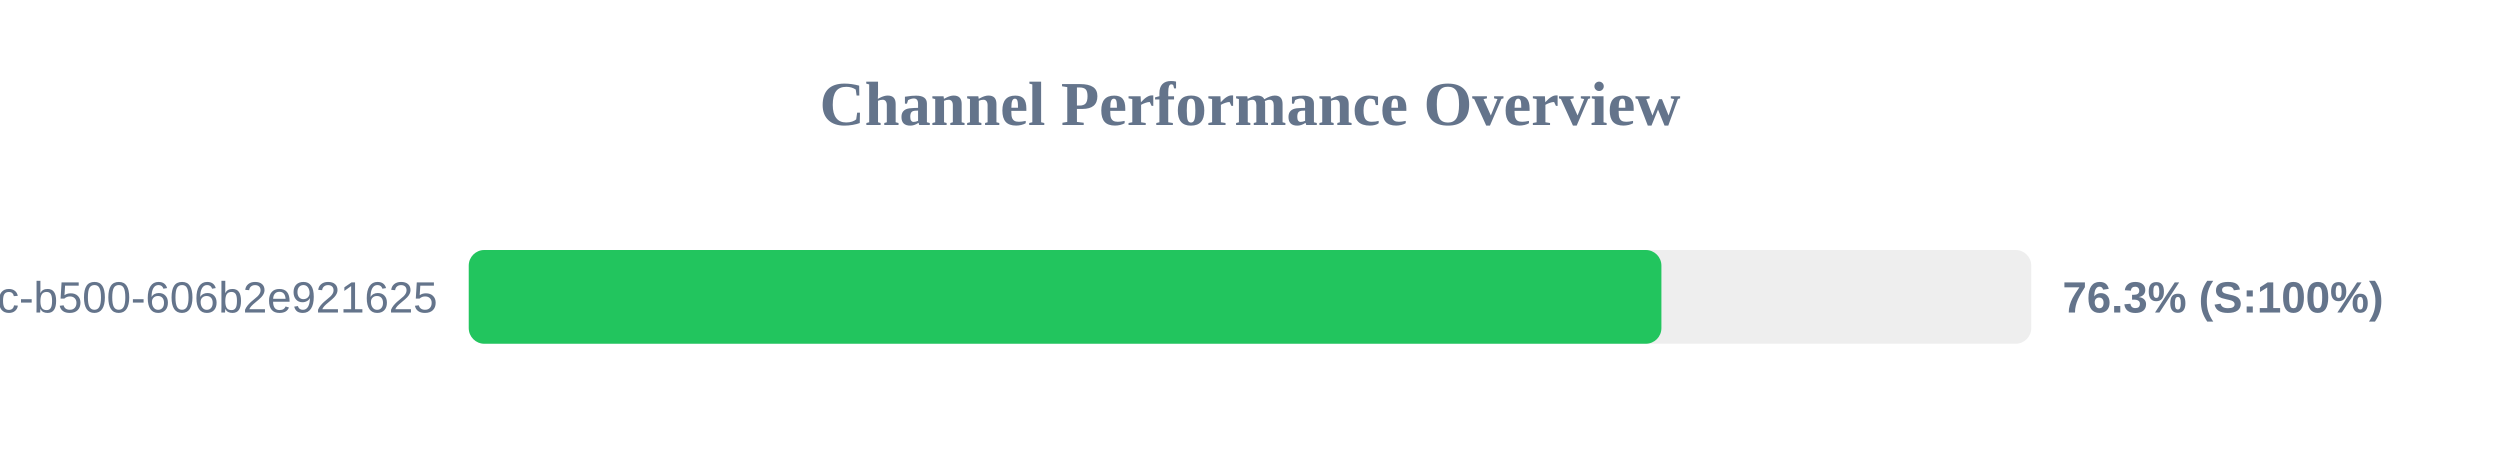
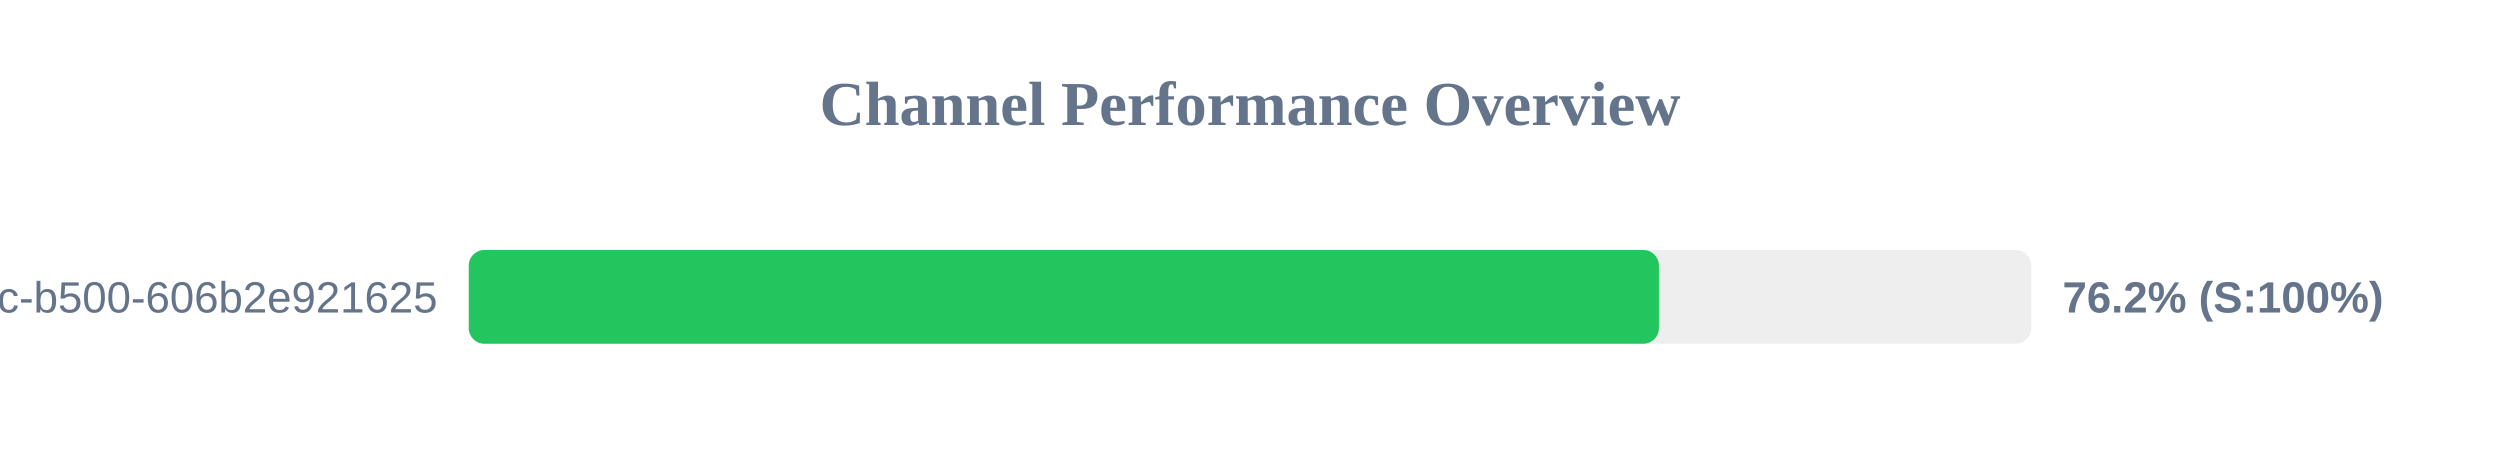
<svg xmlns="http://www.w3.org/2000/svg" width="800" height="150" version="1.1">
  <style>
        .row { font: 14px Arial; fill: #64748b; }
        .score { font: bold 14px Arial; fill: #64748b; }
    </style>
  <text x="400" y="40" text-anchor="middle" font-size="20px" font-weight="bold" fill="#64748b">Channel Performance Overview</text>
  <rect x="150" y="80" width="500" height="30" fill="#eee" rx="5" />
-   <rect x="150" y="80" width="381.65" height="30" fill="#22c55e" rx="5" />
+   <rect x="150" y="80" width="380.85" height="30" fill="#22c55e" rx="5" />
  <text x="140" y="100" text-anchor="end" class="row">?uuid=f901861b-6491-450c-b500-606b2e921625</text>
-   <text x="660" y="100" text-anchor="start" class="score">76.3% (S:100%)</text>
+   <text x="660" y="100" text-anchor="start" class="score">76.2% (S:100%)</text>
</svg>
